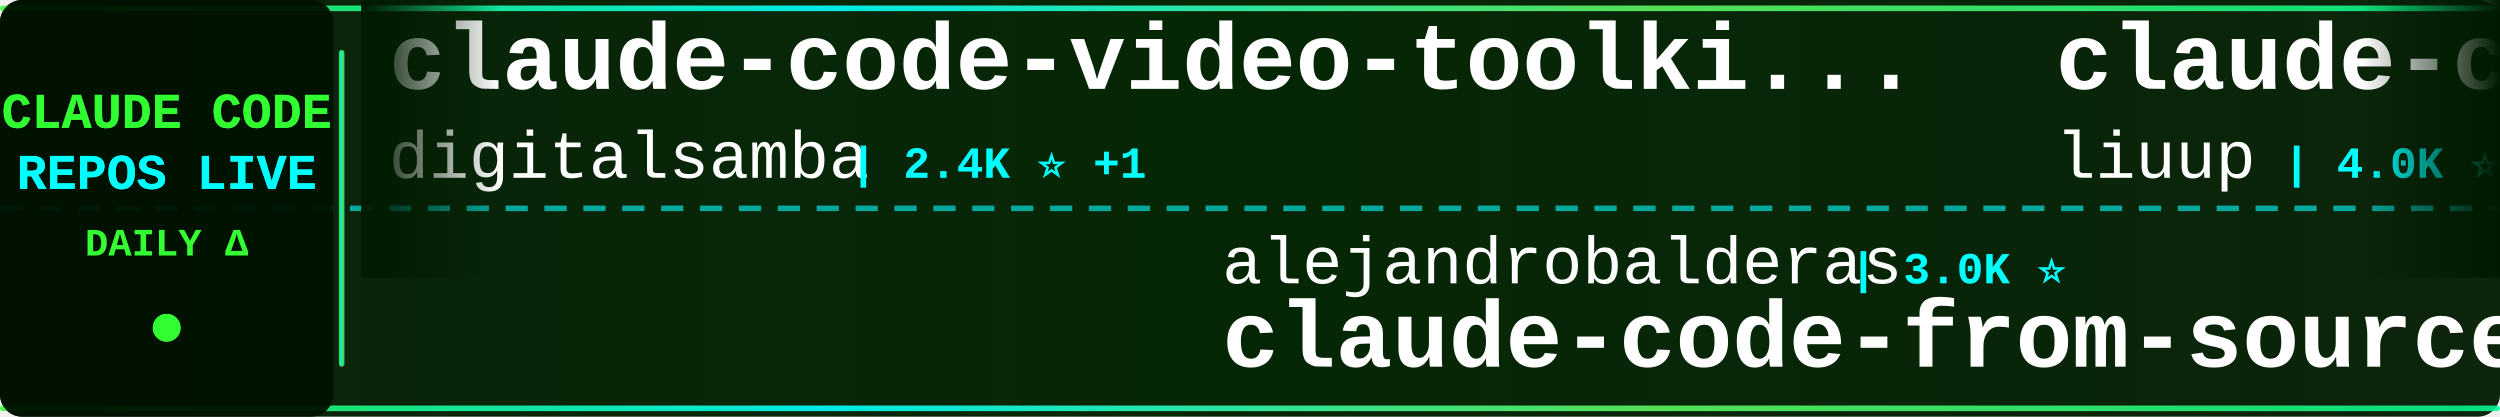
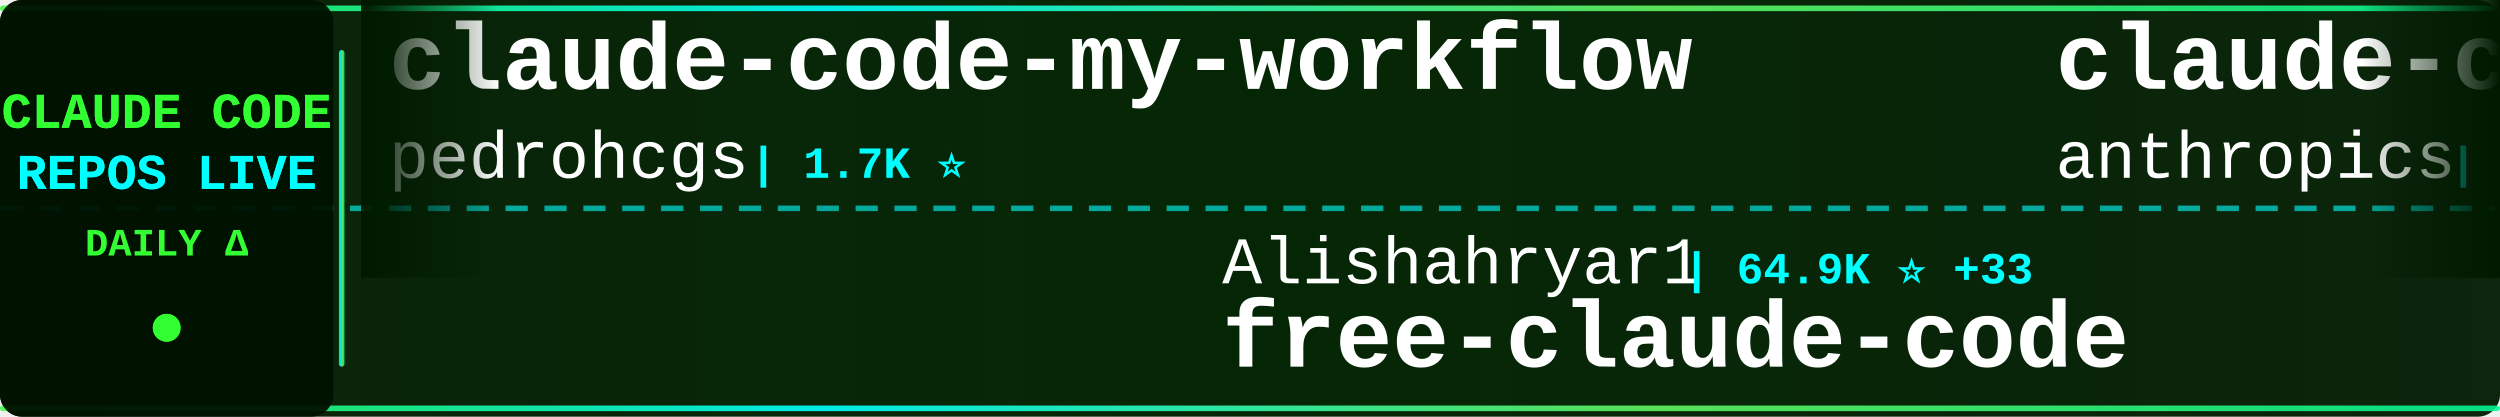
<svg xmlns="http://www.w3.org/2000/svg" width="900" height="150">
  <defs>
    <linearGradient id="tickerBg" x1="0%" y1="0%" x2="100%" y2="0%">
      <stop offset="0%" style="stop-color:#001a00;stop-opacity:0.95" />
      <stop offset="50%" style="stop-color:#002200;stop-opacity:0.98" />
      <stop offset="100%" style="stop-color:#001a00;stop-opacity:0.95" />
    </linearGradient>
    <linearGradient id="borderGrad" x1="0%" y1="0%" x2="100%" y2="0%">
      <stop offset="0%" style="stop-color:#33ff33;stop-opacity:0.85">
        <animate attributeName="stop-opacity" values="0.85;1;0.85" dur="2s" repeatCount="indefinite" />
      </stop>
      <stop offset="33%" style="stop-color:#00ffff;stop-opacity:0.9">
        <animate attributeName="stop-opacity" values="0.9;1;0.9" dur="2.2s" repeatCount="indefinite" />
      </stop>
      <stop offset="66%" style="stop-color:#66ff66;stop-opacity:0.85">
        <animate attributeName="stop-opacity" values="0.85;1;0.85" dur="1.8s" repeatCount="indefinite" />
      </stop>
      <stop offset="100%" style="stop-color:#00ff99;stop-opacity:0.85">
        <animate attributeName="stop-opacity" values="0.85;1;0.85" dur="2s" repeatCount="indefinite" />
      </stop>
    </linearGradient>
    <filter id="textGlow">
      <feGaussianBlur stdDeviation="0.1" result="coloredBlur" />
      <feMerge>
        <feMergeNode in="coloredBlur" />
        <feMergeNode in="SourceGraphic" />
      </feMerge>
    </filter>
    <filter id="metricGlow">
      <feGaussianBlur stdDeviation="0.2" result="coloredBlur" />
      <feMerge>
        <feMergeNode in="coloredBlur" />
        <feMergeNode in="SourceGraphic" />
      </feMerge>
    </filter>
    <linearGradient id="leftFade" x1="0%" y1="0%" x2="100%" y2="0%">
      <stop offset="0%" style="stop-color:#001a00;stop-opacity:1" />
      <stop offset="100%" style="stop-color:#001a00;stop-opacity:0" />
    </linearGradient>
    <linearGradient id="rightFade" x1="0%" y1="0%" x2="100%" y2="0%">
      <stop offset="0%" style="stop-color:#001a00;stop-opacity:0" />
      <stop offset="100%" style="stop-color:#001a00;stop-opacity:1" />
    </linearGradient>
  </defs>
  <rect width="900" height="150" fill="url(#tickerBg)" rx="8" />
  <rect x="0" y="2" width="900" height="2" fill="url(#borderGrad)" rx="1" />
  <rect x="0" y="146" width="900" height="2" fill="url(#borderGrad)" rx="1" />
  <line x1="0" y1="75" x2="900" y2="75" stroke="#00ffff" stroke-width="2" stroke-dasharray="8 6" opacity="0.6" />
  <rect x="0" y="0" width="120" height="150" fill="#001100" opacity="0.95" rx="8" />
  <text x="60" y="46" font-family="'Courier New', monospace" font-size="18" font-weight="bold" fill="#33ff33" text-anchor="middle" filter="url(#textGlow)">
    CLAUDE CODE
  </text>
  <text x="60" y="68" font-family="'Courier New', monospace" font-size="18" font-weight="bold" fill="#00ffff" text-anchor="middle" filter="url(#textGlow)">
    REPOS LIVE
  </text>
  <text x="60" y="92" font-family="'Courier New', monospace" font-size="14" font-weight="bold" fill="#33ff33" text-anchor="middle">
    DAILY Δ
  </text>
  <circle cx="60" cy="118" r="5" fill="#33ff33" filter="url(#metricGlow)">
    <animate attributeName="r" values="4;6;4" dur="1.5s" repeatCount="indefinite" />
    <animate attributeName="opacity" values="0.6;1;0.6" dur="1.5s" repeatCount="indefinite" />
  </circle>
  <rect x="122" y="18" width="2" height="114" fill="url(#borderGrad)" rx="1" />
  <clipPath id="tickerClip">
    <rect x="130" y="0" width="770" height="150" />
  </clipPath>
  <g clip-path="url(#tickerClip)">
    <g id="tickerItems">
      <animateTransform attributeName="transform" attributeType="XML" type="translate" from="0 0" to="-3000 0" dur="54s" repeatCount="indefinite" />
      <g transform="translate(0, 0)">
-         <text x="140" y="32" font-family="'Courier New', monospace" font-size="34" font-weight="bold" fill="#ffffff">claude-code-video-toolki...</text>
-         <text x="140" y="64" font-family="'Courier New', monospace" font-size="24" font-weight="normal" fill="#ffffff" opacity="1.0">digitalsamba</text>
-         <text x="306" y="64" font-family="'Courier New', monospace" font-size="16" font-weight="bold" fill="#00ffff"> | 2.4K ⭐ +1</text>
+         <text x="140" y="32" font-family="'Courier New', monospace" font-size="34" font-weight="bold" fill="#ffffff">claude-code-my-workflow</text>
+         <text x="140" y="64" font-family="'Courier New', monospace" font-size="24" font-weight="normal" fill="#ffffff" opacity="1.0">pedrohcgs</text>
+         <text x="270" y="64" font-family="'Courier New', monospace" font-size="16" font-weight="bold" fill="#00ffff"> | 1.7K ⭐</text>
      </g>
      <g transform="translate(300, 0)">
-         <text x="140" y="102" font-family="'Courier New', monospace" font-size="24" font-weight="normal" fill="#ffffff" opacity="1.0">alejandrobalderas</text>
-         <text x="366" y="102" font-family="'Courier New', monospace" font-size="16" font-weight="bold" fill="#00ffff"> | 3.0K ⭐</text>
-         <text x="140" y="132" font-family="'Courier New', monospace" font-size="34" font-weight="bold" fill="#ffffff">claude-code-from-source</text>
+         <text x="140" y="102" font-family="'Courier New', monospace" font-size="24" font-weight="normal" fill="#ffffff" opacity="1.0">Alishahryar1</text>
+         <text x="306" y="102" font-family="'Courier New', monospace" font-size="16" font-weight="bold" fill="#00ffff"> | 64.9K ⭐ +33</text>
+         <text x="140" y="132" font-family="'Courier New', monospace" font-size="34" font-weight="bold" fill="#ffffff">free-claude-code</text>
      </g>
      <g transform="translate(600, 0)">
-         <text x="140" y="32" font-family="'Courier New', monospace" font-size="34" font-weight="bold" fill="#ffffff">claude-code-analysis</text>
-         <text x="140" y="64" font-family="'Courier New', monospace" font-size="24" font-weight="normal" fill="#ffffff" opacity="1.0">liuup</text>
-         <text x="222" y="64" font-family="'Courier New', monospace" font-size="16" font-weight="bold" fill="#00ffff"> | 4.0K ⭐</text>
+         <text x="140" y="32" font-family="'Courier New', monospace" font-size="34" font-weight="bold" fill="#ffffff">claude-code-security-rev...</text>
+         <text x="140" y="64" font-family="'Courier New', monospace" font-size="24" font-weight="normal" fill="#ffffff" opacity="1.0">anthropics</text>
+         <text x="282" y="64" font-family="'Courier New', monospace" font-size="16" font-weight="bold" fill="#00ffff"> | 6.6K ⭐ +2</text>
      </g>
      <g transform="translate(900, 0)">
-         <text x="140" y="102" font-family="'Courier New', monospace" font-size="24" font-weight="normal" fill="#ffffff" opacity="1.0">fazxes</text>
-         <text x="234" y="102" font-family="'Courier New', monospace" font-size="16" font-weight="bold" fill="#00ffff"> | 246 ⭐</text>
-         <text x="140" y="132" font-family="'Courier New', monospace" font-size="34" font-weight="bold" fill="#ffffff">Claude-code</text>
+         <text x="140" y="102" font-family="'Courier New', monospace" font-size="24" font-weight="normal" fill="#ffffff" opacity="1.0">VoltAgent</text>
+         <text x="270" y="102" font-family="'Courier New', monospace" font-size="16" font-weight="bold" fill="#00ffff"> | 26.2K ⭐ +4</text>
+         <text x="140" y="132" font-family="'Courier New', monospace" font-size="34" font-weight="bold" fill="#ffffff">awesome-claude-code-suba...</text>
      </g>
      <g transform="translate(1200, 0)">
-         <text x="140" y="32" font-family="'Courier New', monospace" font-size="34" font-weight="bold" fill="#ffffff">claude-code-showcase</text>
-         <text x="140" y="64" font-family="'Courier New', monospace" font-size="24" font-weight="normal" fill="#ffffff" opacity="1.0">ChrisWiles</text>
-         <text x="282" y="64" font-family="'Courier New', monospace" font-size="16" font-weight="bold" fill="#00ffff"> | 6.1K ⭐</text>
+         <text x="140" y="32" font-family="'Courier New', monospace" font-size="34" font-weight="bold" fill="#ffffff">collection-claude-code-s...</text>
+         <text x="140" y="64" font-family="'Courier New', monospace" font-size="24" font-weight="normal" fill="#ffffff" opacity="1.0">chauncygu</text>
+         <text x="270" y="64" font-family="'Courier New', monospace" font-size="16" font-weight="bold" fill="#00ffff"> | 2.9K ⭐</text>
      </g>
      <g transform="translate(1500, 0)">
-         <text x="140" y="102" font-family="'Courier New', monospace" font-size="24" font-weight="normal" fill="#ffffff" opacity="1.0">Donchitos</text>
-         <text x="270" y="102" font-family="'Courier New', monospace" font-size="16" font-weight="bold" fill="#00ffff"> | 29.0K ⭐ +110</text>
-         <text x="140" y="132" font-family="'Courier New', monospace" font-size="34" font-weight="bold" fill="#ffffff">Claude-Code-Game-Studios</text>
+         <text x="140" y="102" font-family="'Courier New', monospace" font-size="24" font-weight="normal" fill="#ffffff" opacity="1.0">darcyegb</text>
+         <text x="258" y="102" font-family="'Courier New', monospace" font-size="16" font-weight="bold" fill="#00ffff"> | 779 ⭐</text>
+         <text x="140" y="132" font-family="'Courier New', monospace" font-size="34" font-weight="bold" fill="#ffffff">ClaudeCodeAgents</text>
      </g>
      <g transform="translate(1800, 0)">
-         <text x="140" y="32" font-family="'Courier New', monospace" font-size="34" font-weight="bold" fill="#ffffff">Claude-code</text>
-         <text x="140" y="64" font-family="'Courier New', monospace" font-size="24" font-weight="normal" fill="#ffffff" opacity="1.0">zstmfhy</text>
-         <text x="246" y="64" font-family="'Courier New', monospace" font-size="16" font-weight="bold" fill="#00ffff"> | 188 ⭐</text>
+         <text x="140" y="32" font-family="'Courier New', monospace" font-size="34" font-weight="bold" fill="#ffffff">claude-code-spec-workflo...</text>
+         <text x="140" y="64" font-family="'Courier New', monospace" font-size="24" font-weight="normal" fill="#ffffff" opacity="1.0">Pimzino</text>
+         <text x="246" y="64" font-family="'Courier New', monospace" font-size="16" font-weight="bold" fill="#00ffff"> | 3.9K ⭐</text>
      </g>
      <g transform="translate(2100, 0)">
-         <text x="140" y="102" font-family="'Courier New', monospace" font-size="24" font-weight="normal" fill="#ffffff" opacity="1.0">rohitg00</text>
-         <text x="258" y="102" font-family="'Courier New', monospace" font-size="16" font-weight="bold" fill="#00ffff"> | 2.8K ⭐ +1</text>
-         <text x="140" y="132" font-family="'Courier New', monospace" font-size="34" font-weight="bold" fill="#ffffff">awesome-claude-code-tool...</text>
+         <text x="140" y="102" font-family="'Courier New', monospace" font-size="24" font-weight="normal" fill="#ffffff" opacity="1.0">disler</text>
+         <text x="234" y="102" font-family="'Courier New', monospace" font-size="16" font-weight="bold" fill="#00ffff"> | 4.0K ⭐</text>
+         <text x="140" y="132" font-family="'Courier New', monospace" font-size="34" font-weight="bold" fill="#ffffff">claude-code-hooks-master...</text>
      </g>
      <g transform="translate(2400, 0)">
-         <text x="140" y="32" font-family="'Courier New', monospace" font-size="34" font-weight="bold" fill="#ffffff">claude-code-rust</text>
-         <text x="140" y="64" font-family="'Courier New', monospace" font-size="24" font-weight="normal" fill="#ffffff" opacity="1.0">lorryjovens-hub</text>
-         <text x="342" y="64" font-family="'Courier New', monospace" font-size="16" font-weight="bold" fill="#00ffff"> | 1.7K ⭐</text>
+         <text x="140" y="32" font-family="'Courier New', monospace" font-size="34" font-weight="bold" fill="#ffffff">how-claude-code-works</text>
+         <text x="140" y="64" font-family="'Courier New', monospace" font-size="24" font-weight="normal" fill="#ffffff" opacity="1.0">Windy3f3f3f3f</text>
+         <text x="318" y="64" font-family="'Courier New', monospace" font-size="16" font-weight="bold" fill="#00ffff"> | 3.8K ⭐ +1</text>
      </g>
      <g transform="translate(2700, 0)">
-         <text x="140" y="102" font-family="'Courier New', monospace" font-size="24" font-weight="normal" fill="#ffffff" opacity="1.0">luyao618</text>
-         <text x="258" y="102" font-family="'Courier New', monospace" font-size="16" font-weight="bold" fill="#00ffff"> | 1.7K ⭐</text>
-         <text x="140" y="132" font-family="'Courier New', monospace" font-size="34" font-weight="bold" fill="#ffffff">Claude-Code-Source-Study</text>
+         <text x="140" y="102" font-family="'Courier New', monospace" font-size="24" font-weight="normal" fill="#ffffff" opacity="1.0">AprilNEA</text>
+         <text x="258" y="102" font-family="'Courier New', monospace" font-size="16" font-weight="bold" fill="#00ffff"> | 393 ⭐</text>
+         <text x="140" y="132" font-family="'Courier New', monospace" font-size="34" font-weight="bold" fill="#ffffff">claude-code-source</text>
      </g>
      <g transform="translate(3000, 0)">
-         <text x="140" y="32" font-family="'Courier New', monospace" font-size="34" font-weight="bold" fill="#ffffff">claude-code-video-toolki...</text>
-         <text x="140" y="64" font-family="'Courier New', monospace" font-size="24" font-weight="normal" fill="#ffffff" opacity="1.0">digitalsamba</text>
-         <text x="306" y="64" font-family="'Courier New', monospace" font-size="16" font-weight="bold" fill="#00ffff"> | 2.4K ⭐ +1</text>
+         <text x="140" y="32" font-family="'Courier New', monospace" font-size="34" font-weight="bold" fill="#ffffff">claude-code-my-workflow</text>
+         <text x="140" y="64" font-family="'Courier New', monospace" font-size="24" font-weight="normal" fill="#ffffff" opacity="1.0">pedrohcgs</text>
+         <text x="270" y="64" font-family="'Courier New', monospace" font-size="16" font-weight="bold" fill="#00ffff"> | 1.7K ⭐</text>
      </g>
      <g transform="translate(3300, 0)">
-         <text x="140" y="102" font-family="'Courier New', monospace" font-size="24" font-weight="normal" fill="#ffffff" opacity="1.0">alejandrobalderas</text>
-         <text x="366" y="102" font-family="'Courier New', monospace" font-size="16" font-weight="bold" fill="#00ffff"> | 3.0K ⭐</text>
-         <text x="140" y="132" font-family="'Courier New', monospace" font-size="34" font-weight="bold" fill="#ffffff">claude-code-from-source</text>
+         <text x="140" y="102" font-family="'Courier New', monospace" font-size="24" font-weight="normal" fill="#ffffff" opacity="1.0">Alishahryar1</text>
+         <text x="306" y="102" font-family="'Courier New', monospace" font-size="16" font-weight="bold" fill="#00ffff"> | 64.9K ⭐ +33</text>
+         <text x="140" y="132" font-family="'Courier New', monospace" font-size="34" font-weight="bold" fill="#ffffff">free-claude-code</text>
      </g>
      <g transform="translate(3600, 0)">
-         <text x="140" y="32" font-family="'Courier New', monospace" font-size="34" font-weight="bold" fill="#ffffff">claude-code-analysis</text>
-         <text x="140" y="64" font-family="'Courier New', monospace" font-size="24" font-weight="normal" fill="#ffffff" opacity="1.0">liuup</text>
-         <text x="222" y="64" font-family="'Courier New', monospace" font-size="16" font-weight="bold" fill="#00ffff"> | 4.0K ⭐</text>
+         <text x="140" y="32" font-family="'Courier New', monospace" font-size="34" font-weight="bold" fill="#ffffff">claude-code-security-rev...</text>
+         <text x="140" y="64" font-family="'Courier New', monospace" font-size="24" font-weight="normal" fill="#ffffff" opacity="1.0">anthropics</text>
+         <text x="282" y="64" font-family="'Courier New', monospace" font-size="16" font-weight="bold" fill="#00ffff"> | 6.6K ⭐ +2</text>
      </g>
      <g transform="translate(3900, 0)">
-         <text x="140" y="102" font-family="'Courier New', monospace" font-size="24" font-weight="normal" fill="#ffffff" opacity="1.0">fazxes</text>
-         <text x="234" y="102" font-family="'Courier New', monospace" font-size="16" font-weight="bold" fill="#00ffff"> | 246 ⭐</text>
-         <text x="140" y="132" font-family="'Courier New', monospace" font-size="34" font-weight="bold" fill="#ffffff">Claude-code</text>
+         <text x="140" y="102" font-family="'Courier New', monospace" font-size="24" font-weight="normal" fill="#ffffff" opacity="1.0">VoltAgent</text>
+         <text x="270" y="102" font-family="'Courier New', monospace" font-size="16" font-weight="bold" fill="#00ffff"> | 26.2K ⭐ +4</text>
+         <text x="140" y="132" font-family="'Courier New', monospace" font-size="34" font-weight="bold" fill="#ffffff">awesome-claude-code-suba...</text>
      </g>
    </g>
  </g>
  <rect x="130" y="0" width="50" height="100" fill="url(#leftFade)" />
  <rect x="850" y="0" width="50" height="100" fill="url(#rightFade)" />
</svg>
